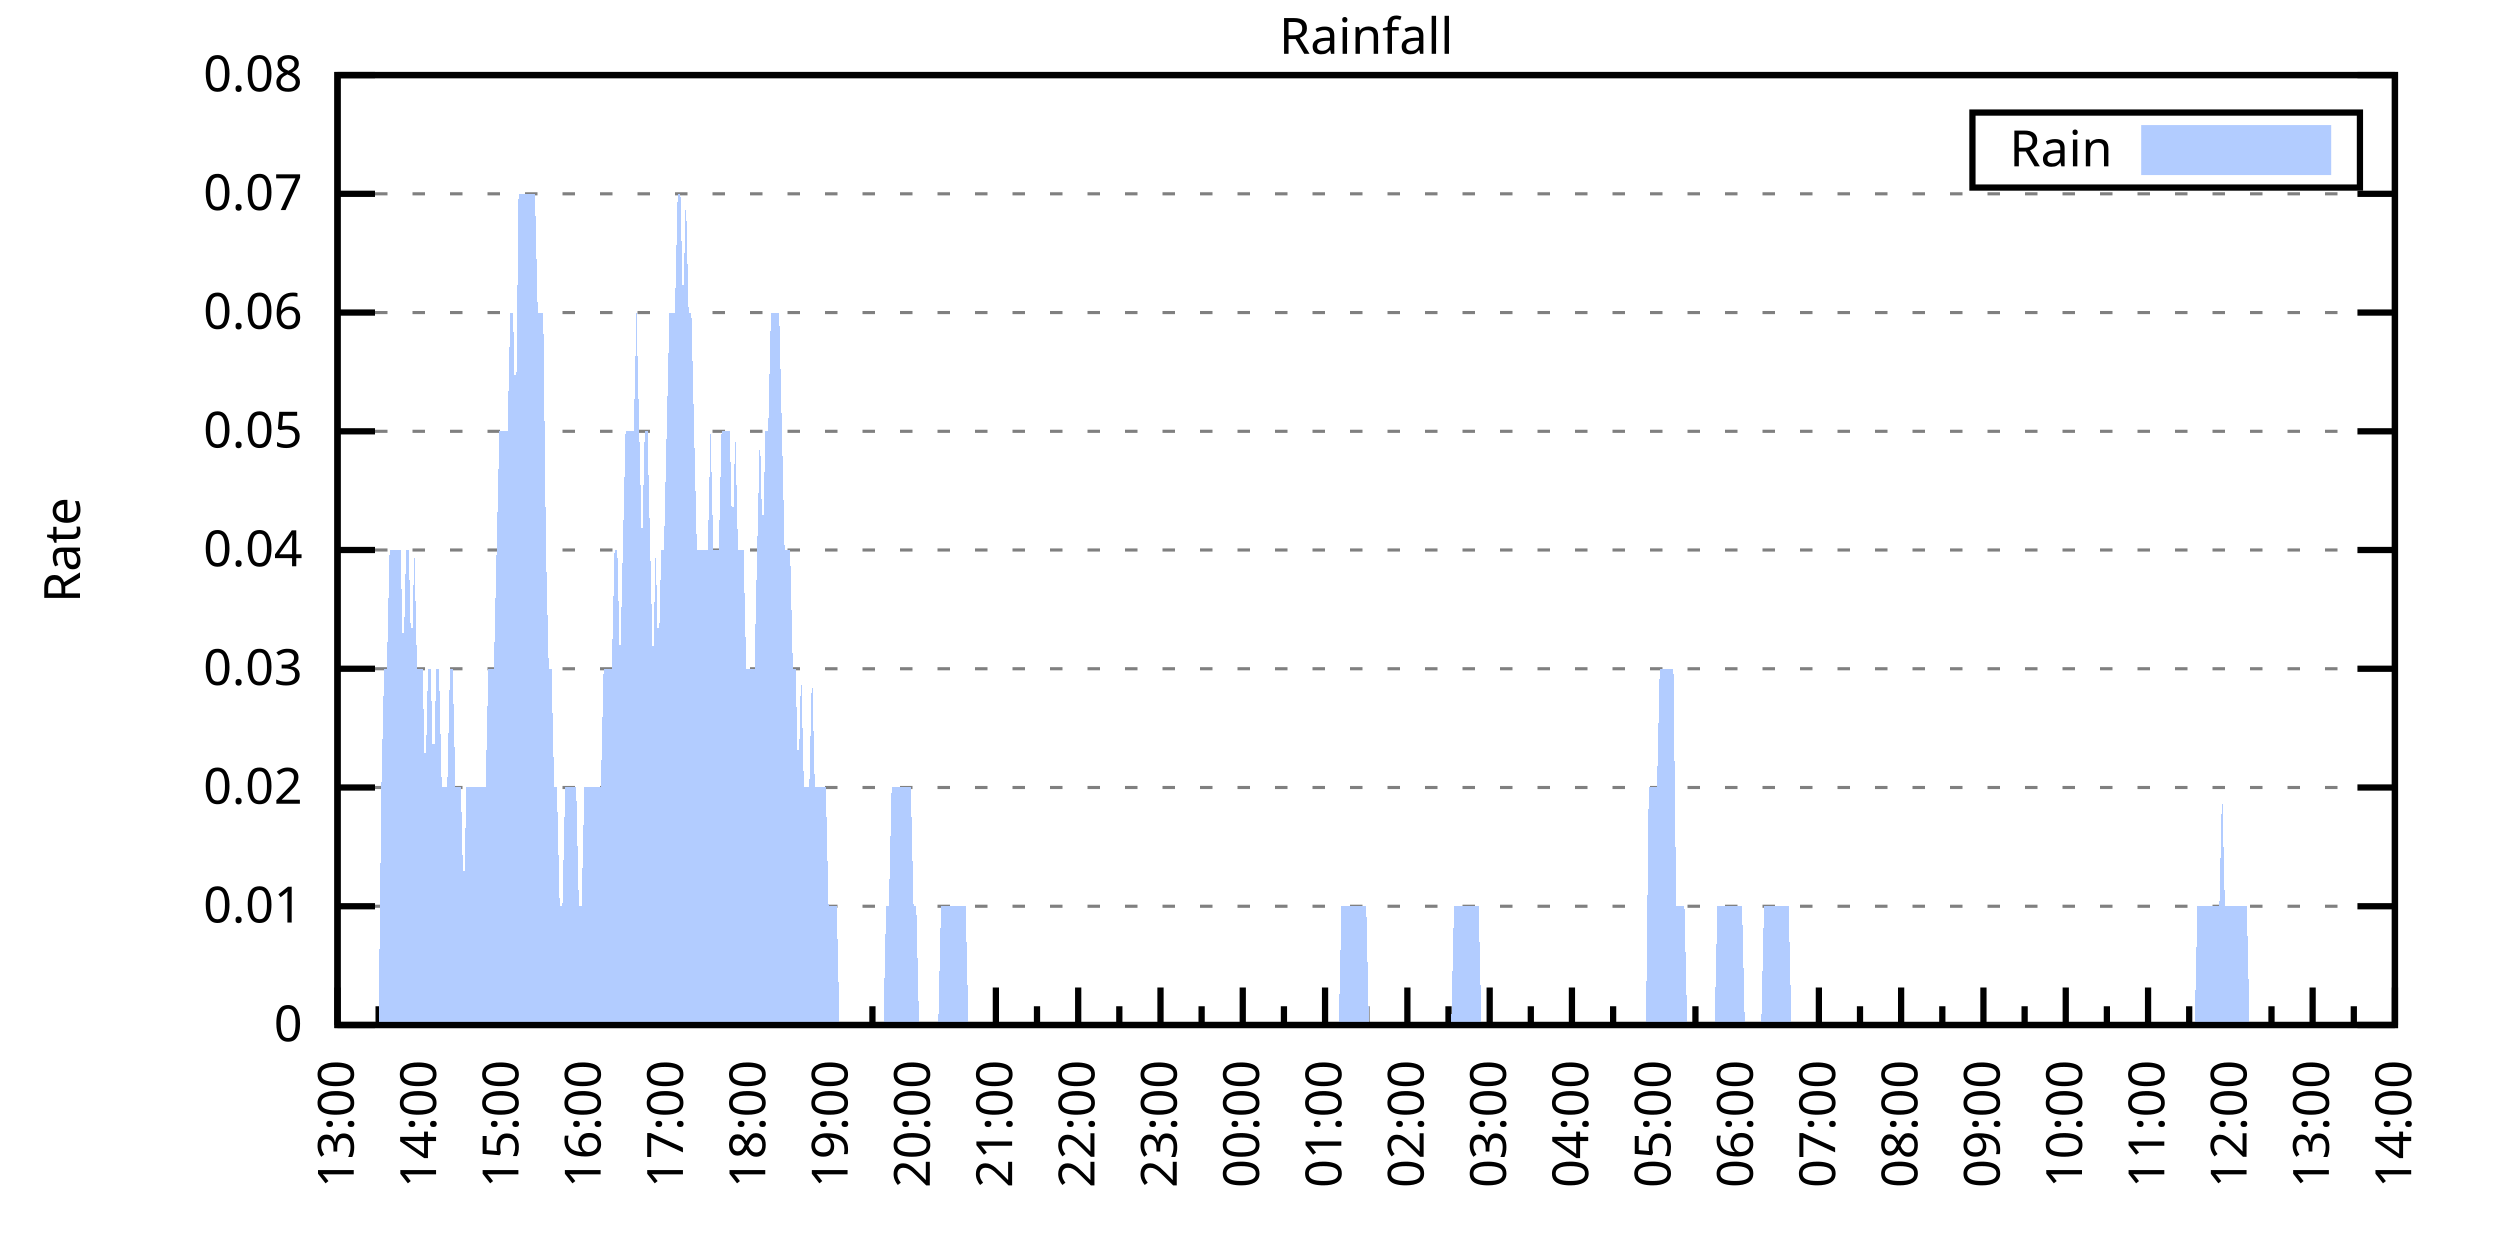
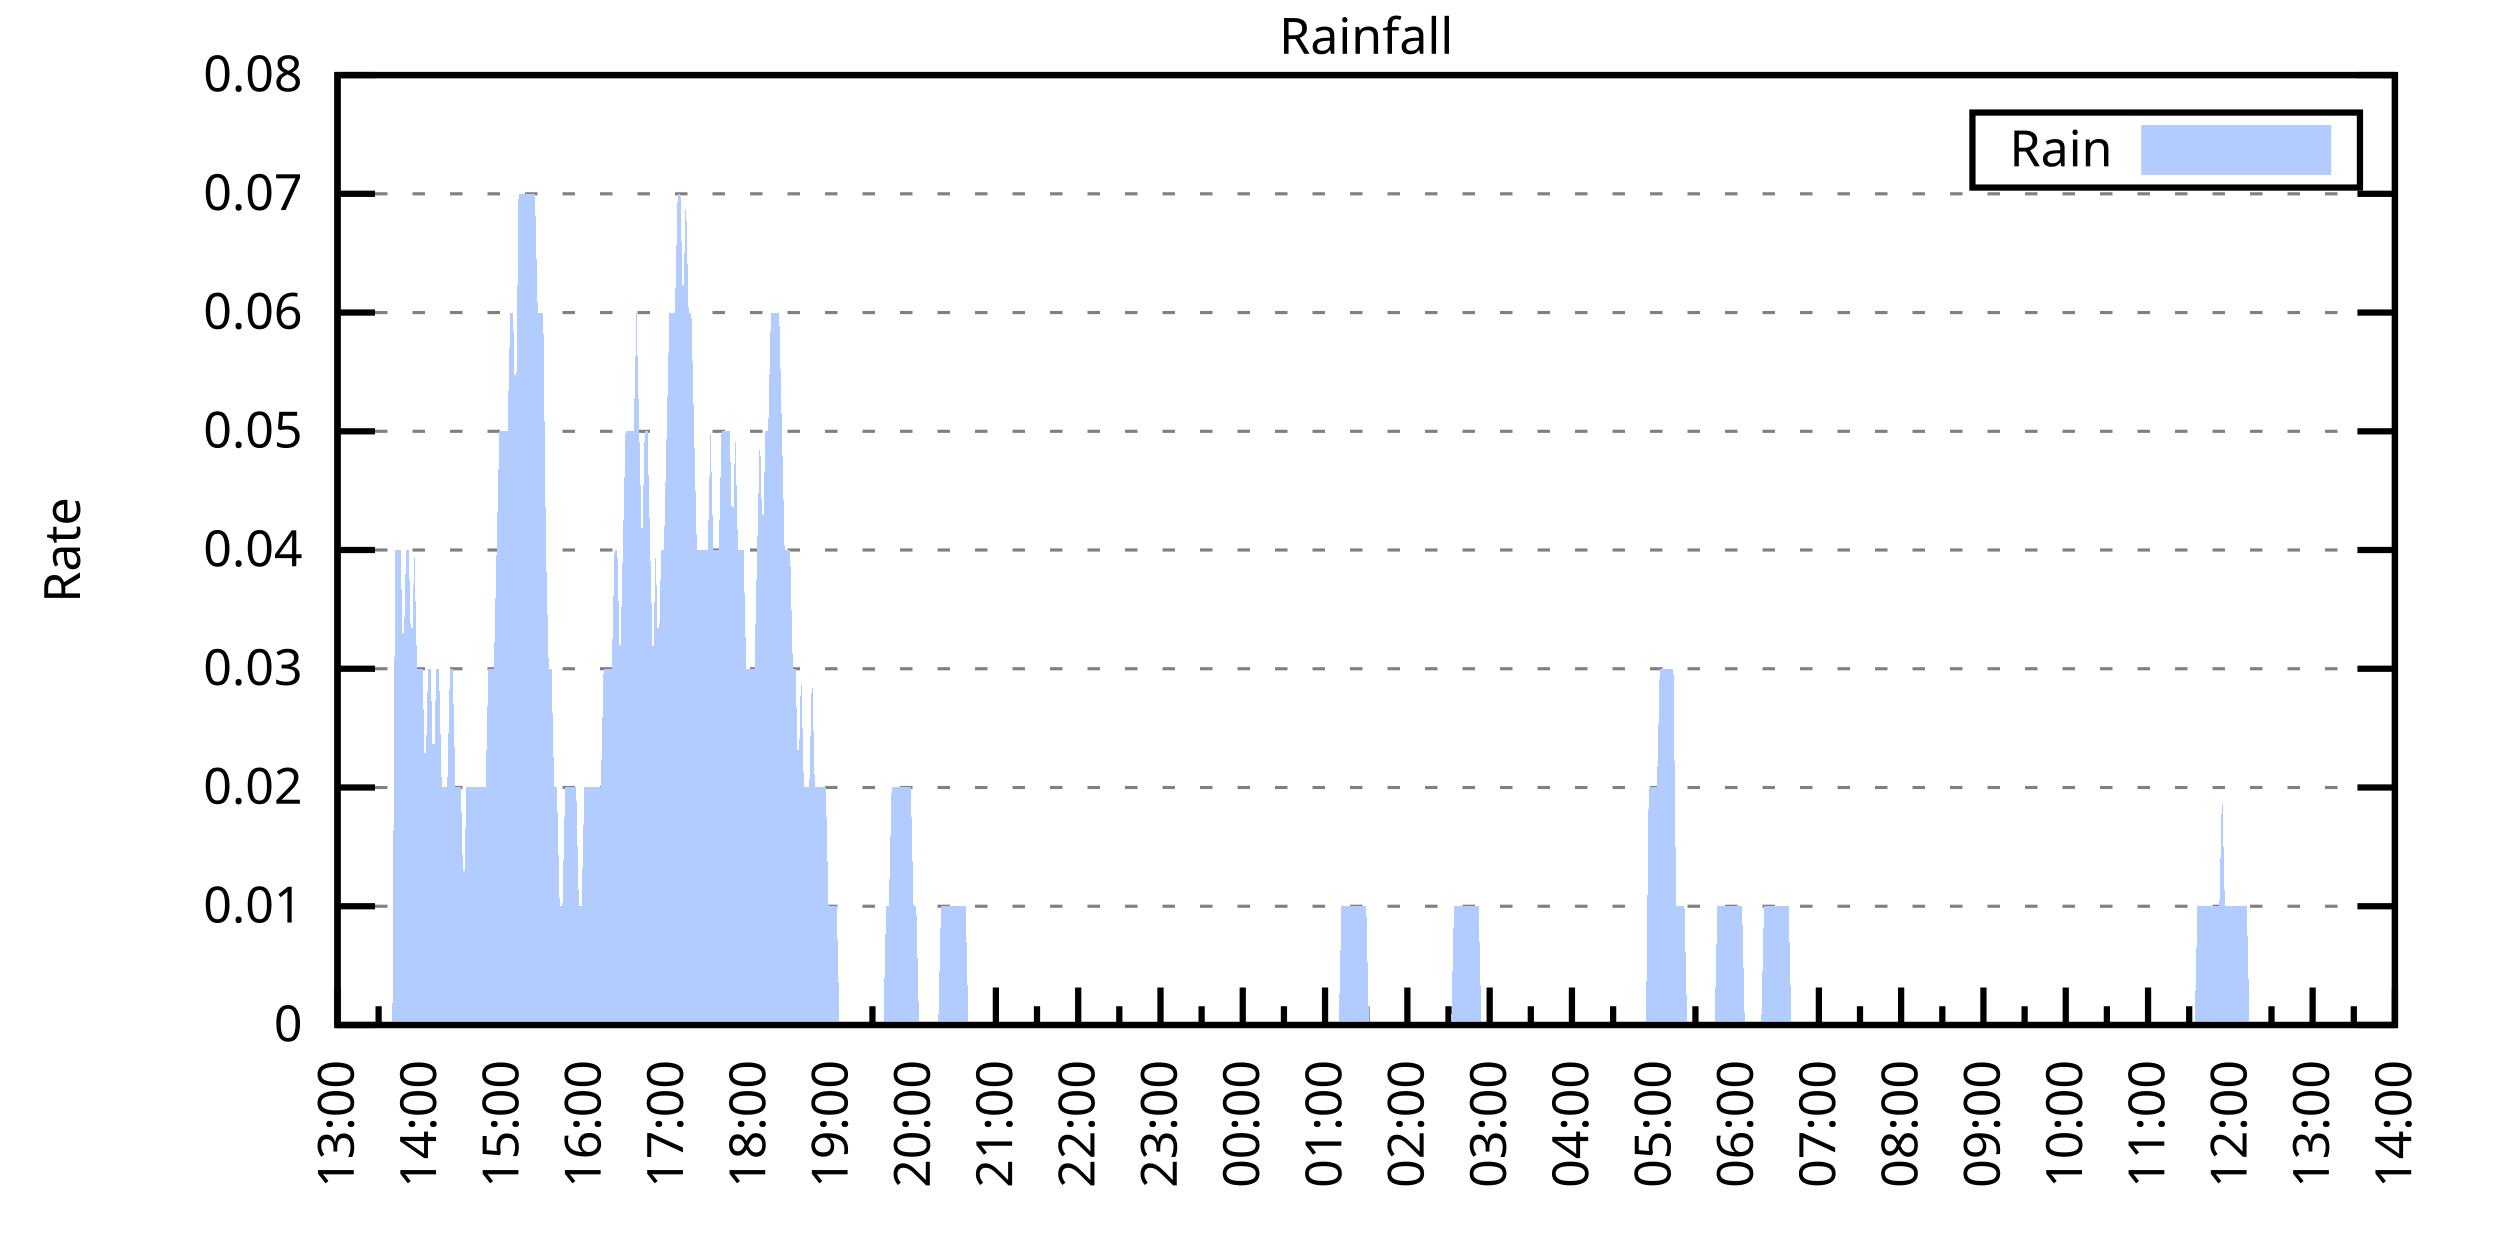
<svg xmlns="http://www.w3.org/2000/svg" xmlns:xlink="http://www.w3.org/1999/xlink" width="400" height="200" viewBox="0 0 400 200">
  <g id="gnuplot_canvas">
    <rect x="0" y="0" width="400" height="200" fill="none" />
    <defs>
      <circle id="gpDot" r="0.5" stroke-width="0.5" stroke="currentColor" />
      <path id="gpPt0" stroke-width="0.333" stroke="currentColor" d="M-1,0 h2 M0,-1 v2" />
      <path id="gpPt1" stroke-width="0.333" stroke="currentColor" d="M-1,-1 L1,1 M1,-1 L-1,1" />
      <path id="gpPt2" stroke-width="0.333" stroke="currentColor" d="M-1,0 L1,0 M0,-1 L0,1 M-1,-1 L1,1 M-1,1 L1,-1" />
      <rect id="gpPt3" stroke-width="0.333" stroke="currentColor" x="-1" y="-1" width="2" height="2" />
      <rect id="gpPt4" stroke-width="0.333" stroke="currentColor" fill="currentColor" x="-1" y="-1" width="2" height="2" />
      <circle id="gpPt5" stroke-width="0.333" stroke="currentColor" cx="0" cy="0" r="1" />
      <use xlink:href="#gpPt5" id="gpPt6" fill="currentColor" stroke="none" />
      <path id="gpPt7" stroke-width="0.333" stroke="currentColor" d="M0,-1.33 L-1.33,0.67 L1.33,0.67 z" />
      <use xlink:href="#gpPt7" id="gpPt8" fill="currentColor" stroke="none" />
      <use xlink:href="#gpPt7" id="gpPt9" stroke="currentColor" transform="rotate(180)" />
      <use xlink:href="#gpPt9" id="gpPt10" fill="currentColor" stroke="none" />
      <use xlink:href="#gpPt3" id="gpPt11" stroke="currentColor" transform="rotate(45)" />
      <use xlink:href="#gpPt11" id="gpPt12" fill="currentColor" stroke="none" />
      <path id="gpPt13" stroke-width="0.333" stroke="currentColor" d="M0,1.330 L1.265,0.411 L0.782,-1.067 L-0.782,-1.076 L-1.265,0.411 z" />
      <use xlink:href="#gpPt13" id="gpPt14" fill="currentColor" stroke="none" />
      <filter id="textbox" filterUnits="objectBoundingBox" x="0" y="0" height="1" width="1">
        <feFlood flood-color="white" flood-opacity="1" result="bgnd" />
        <feComposite in="SourceGraphic" in2="bgnd" operator="atop" />
      </filter>
      <filter id="greybox" filterUnits="objectBoundingBox" x="0" y="0" height="1" width="1">
        <feFlood flood-color="lightgrey" flood-opacity="1" result="grey" />
        <feComposite in="SourceGraphic" in2="grey" operator="atop" />
      </filter>
    </defs>
    <g fill="none" color="white" stroke="currentColor" stroke-width="1.00" stroke-linecap="butt" stroke-linejoin="miter">
</g>
    <g fill="none" color="black" stroke="currentColor" stroke-width="1.00" stroke-linecap="butt" stroke-linejoin="miter">
      <g stroke="none" shape-rendering="crispEdges">
        <polygon fill="rgb(255, 255, 255)" points="54.00,164.00 383.18,164.00 383.18,12.02 54.00,12.02 " />
      </g>
    </g>
    <g fill="none" color="black" stroke="currentColor" stroke-width="1.00" stroke-linecap="butt" stroke-linejoin="miter">
</g>
    <g fill="none" color="black" stroke="black" stroke-width="0.50" stroke-linecap="butt" stroke-linejoin="miter">
</g>
    <g fill="none" color="gray" stroke="currentColor" stroke-width="0.50" stroke-linecap="butt" stroke-linejoin="miter">
      <path stroke="gray" stroke-dasharray="2,4" class="gridline" d="M54.00,164.00 L383.19,164.00  " />
    </g>
    <g fill="none" color="gray" stroke="gray" stroke-width="1.00" stroke-linecap="butt" stroke-linejoin="miter">
</g>
    <g fill="none" color="black" stroke="currentColor" stroke-width="1.00" stroke-linecap="butt" stroke-linejoin="miter">
      <path stroke="black" d="M54.00,164.00 L60.00,164.00 M383.19,164.00 L377.19,164.00  " />
      <g transform="translate(48.40,166.60)" stroke="none" fill="black" font-family="Sans" font-size="8.00" text-anchor="end">
        <text>
          <tspan font-family="Sans"> 0</tspan>
        </text>
      </g>
    </g>
    <g fill="none" color="black" stroke="currentColor" stroke-width="1.00" stroke-linecap="butt" stroke-linejoin="miter">
</g>
    <g fill="none" color="black" stroke="black" stroke-width="0.50" stroke-linecap="butt" stroke-linejoin="miter">
</g>
    <g fill="none" color="gray" stroke="currentColor" stroke-width="0.50" stroke-linecap="butt" stroke-linejoin="miter">
      <path stroke="gray" stroke-dasharray="2,4" class="gridline" d="M54.00,145.00 L383.19,145.00  " />
    </g>
    <g fill="none" color="gray" stroke="gray" stroke-width="1.00" stroke-linecap="butt" stroke-linejoin="miter">
</g>
    <g fill="none" color="black" stroke="currentColor" stroke-width="1.00" stroke-linecap="butt" stroke-linejoin="miter">
      <path stroke="black" d="M54.00,145.00 L60.00,145.00 M383.19,145.00 L377.19,145.00  " />
      <g transform="translate(48.40,147.60)" stroke="none" fill="black" font-family="Sans" font-size="8.00" text-anchor="end">
        <text>
          <tspan font-family="Sans"> 0.01</tspan>
        </text>
      </g>
    </g>
    <g fill="none" color="black" stroke="currentColor" stroke-width="1.00" stroke-linecap="butt" stroke-linejoin="miter">
</g>
    <g fill="none" color="black" stroke="black" stroke-width="0.50" stroke-linecap="butt" stroke-linejoin="miter">
</g>
    <g fill="none" color="gray" stroke="currentColor" stroke-width="0.50" stroke-linecap="butt" stroke-linejoin="miter">
      <path stroke="gray" stroke-dasharray="2,4" class="gridline" d="M54.00,126.00 L383.19,126.00  " />
    </g>
    <g fill="none" color="gray" stroke="gray" stroke-width="1.00" stroke-linecap="butt" stroke-linejoin="miter">
</g>
    <g fill="none" color="black" stroke="currentColor" stroke-width="1.00" stroke-linecap="butt" stroke-linejoin="miter">
      <path stroke="black" d="M54.00,126.00 L60.00,126.00 M383.19,126.00 L377.19,126.00  " />
      <g transform="translate(48.40,128.60)" stroke="none" fill="black" font-family="Sans" font-size="8.00" text-anchor="end">
        <text>
          <tspan font-family="Sans"> 0.02</tspan>
        </text>
      </g>
    </g>
    <g fill="none" color="black" stroke="currentColor" stroke-width="1.00" stroke-linecap="butt" stroke-linejoin="miter">
</g>
    <g fill="none" color="black" stroke="black" stroke-width="0.50" stroke-linecap="butt" stroke-linejoin="miter">
</g>
    <g fill="none" color="gray" stroke="currentColor" stroke-width="0.50" stroke-linecap="butt" stroke-linejoin="miter">
      <path stroke="gray" stroke-dasharray="2,4" class="gridline" d="M54.00,107.00 L383.19,107.00  " />
    </g>
    <g fill="none" color="gray" stroke="gray" stroke-width="1.00" stroke-linecap="butt" stroke-linejoin="miter">
</g>
    <g fill="none" color="black" stroke="currentColor" stroke-width="1.00" stroke-linecap="butt" stroke-linejoin="miter">
      <path stroke="black" d="M54.00,107.00 L60.00,107.00 M383.19,107.00 L377.19,107.00  " />
      <g transform="translate(48.40,109.60)" stroke="none" fill="black" font-family="Sans" font-size="8.00" text-anchor="end">
        <text>
          <tspan font-family="Sans"> 0.03</tspan>
        </text>
      </g>
    </g>
    <g fill="none" color="black" stroke="currentColor" stroke-width="1.00" stroke-linecap="butt" stroke-linejoin="miter">
</g>
    <g fill="none" color="black" stroke="black" stroke-width="0.50" stroke-linecap="butt" stroke-linejoin="miter">
</g>
    <g fill="none" color="gray" stroke="currentColor" stroke-width="0.50" stroke-linecap="butt" stroke-linejoin="miter">
      <path stroke="gray" stroke-dasharray="2,4" class="gridline" d="M54.00,88.00 L383.19,88.00  " />
    </g>
    <g fill="none" color="gray" stroke="gray" stroke-width="1.00" stroke-linecap="butt" stroke-linejoin="miter">
</g>
    <g fill="none" color="black" stroke="currentColor" stroke-width="1.00" stroke-linecap="butt" stroke-linejoin="miter">
      <path stroke="black" d="M54.00,88.00 L60.00,88.00 M383.19,88.00 L377.19,88.00  " />
      <g transform="translate(48.40,90.60)" stroke="none" fill="black" font-family="Sans" font-size="8.00" text-anchor="end">
        <text>
          <tspan font-family="Sans"> 0.04</tspan>
        </text>
      </g>
    </g>
    <g fill="none" color="black" stroke="currentColor" stroke-width="1.00" stroke-linecap="butt" stroke-linejoin="miter">
</g>
    <g fill="none" color="black" stroke="black" stroke-width="0.50" stroke-linecap="butt" stroke-linejoin="miter">
</g>
    <g fill="none" color="gray" stroke="currentColor" stroke-width="0.50" stroke-linecap="butt" stroke-linejoin="miter">
      <path stroke="gray" stroke-dasharray="2,4" class="gridline" d="M54.00,69.01 L383.19,69.01  " />
    </g>
    <g fill="none" color="gray" stroke="gray" stroke-width="1.00" stroke-linecap="butt" stroke-linejoin="miter">
</g>
    <g fill="none" color="black" stroke="currentColor" stroke-width="1.00" stroke-linecap="butt" stroke-linejoin="miter">
      <path stroke="black" d="M54.00,69.01 L60.00,69.01 M383.19,69.01 L377.19,69.01  " />
      <g transform="translate(48.40,71.61)" stroke="none" fill="black" font-family="Sans" font-size="8.00" text-anchor="end">
        <text>
          <tspan font-family="Sans"> 0.05</tspan>
        </text>
      </g>
    </g>
    <g fill="none" color="black" stroke="currentColor" stroke-width="1.00" stroke-linecap="butt" stroke-linejoin="miter">
</g>
    <g fill="none" color="black" stroke="black" stroke-width="0.50" stroke-linecap="butt" stroke-linejoin="miter">
</g>
    <g fill="none" color="gray" stroke="currentColor" stroke-width="0.50" stroke-linecap="butt" stroke-linejoin="miter">
      <path stroke="gray" stroke-dasharray="2,4" class="gridline" d="M54.00,50.01 L383.19,50.01  " />
    </g>
    <g fill="none" color="gray" stroke="gray" stroke-width="1.00" stroke-linecap="butt" stroke-linejoin="miter">
</g>
    <g fill="none" color="black" stroke="currentColor" stroke-width="1.00" stroke-linecap="butt" stroke-linejoin="miter">
      <path stroke="black" d="M54.00,50.01 L60.00,50.01 M383.19,50.01 L377.19,50.01  " />
      <g transform="translate(48.40,52.61)" stroke="none" fill="black" font-family="Sans" font-size="8.00" text-anchor="end">
        <text>
          <tspan font-family="Sans"> 0.06</tspan>
        </text>
      </g>
    </g>
    <g fill="none" color="black" stroke="currentColor" stroke-width="1.00" stroke-linecap="butt" stroke-linejoin="miter">
</g>
    <g fill="none" color="black" stroke="black" stroke-width="0.50" stroke-linecap="butt" stroke-linejoin="miter">
</g>
    <g fill="none" color="gray" stroke="currentColor" stroke-width="0.50" stroke-linecap="butt" stroke-linejoin="miter">
      <path stroke="gray" stroke-dasharray="2,4" class="gridline" d="M54.00,31.01 L383.19,31.01  " />
    </g>
    <g fill="none" color="gray" stroke="gray" stroke-width="1.00" stroke-linecap="butt" stroke-linejoin="miter">
</g>
    <g fill="none" color="black" stroke="currentColor" stroke-width="1.00" stroke-linecap="butt" stroke-linejoin="miter">
      <path stroke="black" d="M54.00,31.01 L60.00,31.01 M383.19,31.01 L377.19,31.01  " />
      <g transform="translate(48.40,33.61)" stroke="none" fill="black" font-family="Sans" font-size="8.00" text-anchor="end">
        <text>
          <tspan font-family="Sans"> 0.07</tspan>
        </text>
      </g>
    </g>
    <g fill="none" color="black" stroke="currentColor" stroke-width="1.00" stroke-linecap="butt" stroke-linejoin="miter">
</g>
    <g fill="none" color="black" stroke="black" stroke-width="0.50" stroke-linecap="butt" stroke-linejoin="miter">
</g>
    <g fill="none" color="gray" stroke="currentColor" stroke-width="0.50" stroke-linecap="butt" stroke-linejoin="miter">
      <path stroke="gray" stroke-dasharray="2,4" class="gridline" d="M54.00,12.01 L383.19,12.01  " />
    </g>
    <g fill="none" color="gray" stroke="gray" stroke-width="1.00" stroke-linecap="butt" stroke-linejoin="miter">
</g>
    <g fill="none" color="black" stroke="currentColor" stroke-width="1.00" stroke-linecap="butt" stroke-linejoin="miter">
      <path stroke="black" d="M54.00,12.01 L60.00,12.01 M383.19,12.01 L377.19,12.01  " />
      <g transform="translate(48.40,14.61)" stroke="none" fill="black" font-family="Sans" font-size="8.00" text-anchor="end">
        <text>
          <tspan font-family="Sans"> 0.08</tspan>
        </text>
      </g>
    </g>
    <g fill="none" color="black" stroke="currentColor" stroke-width="1.00" stroke-linecap="butt" stroke-linejoin="miter">
      <path stroke="black" d="M54.00,164.00 L54.00,158.00  " />
      <g transform="translate(56.60,169.60) rotate(270)" stroke="none" fill="black" font-family="Sans" font-size="8.00" text-anchor="end">
        <text>
          <tspan font-family="Sans">13:00</tspan>
        </text>
      </g>
    </g>
    <g fill="none" color="black" stroke="currentColor" stroke-width="1.00" stroke-linecap="butt" stroke-linejoin="miter">
      <path stroke="black" d="M60.58,164.00 L60.58,161.00 M67.17,164.00 L67.17,158.00  " />
      <g transform="translate(69.77,169.60) rotate(270)" stroke="none" fill="black" font-family="Sans" font-size="8.00" text-anchor="end">
        <text>
          <tspan font-family="Sans">14:00</tspan>
        </text>
      </g>
    </g>
    <g fill="none" color="black" stroke="currentColor" stroke-width="1.00" stroke-linecap="butt" stroke-linejoin="miter">
      <path stroke="black" d="M73.75,164.00 L73.75,161.00 M80.34,164.00 L80.34,158.00  " />
      <g transform="translate(82.94,169.60) rotate(270)" stroke="none" fill="black" font-family="Sans" font-size="8.00" text-anchor="end">
        <text>
          <tspan font-family="Sans">15:00</tspan>
        </text>
      </g>
    </g>
    <g fill="none" color="black" stroke="currentColor" stroke-width="1.00" stroke-linecap="butt" stroke-linejoin="miter">
      <path stroke="black" d="M86.92,164.00 L86.92,161.00 M93.50,164.00 L93.50,158.00  " />
      <g transform="translate(96.10,169.60) rotate(270)" stroke="none" fill="black" font-family="Sans" font-size="8.00" text-anchor="end">
        <text>
          <tspan font-family="Sans">16:00</tspan>
        </text>
      </g>
    </g>
    <g fill="none" color="black" stroke="currentColor" stroke-width="1.00" stroke-linecap="butt" stroke-linejoin="miter">
      <path stroke="black" d="M100.09,164.00 L100.09,161.00 M106.67,164.00 L106.67,158.00  " />
      <g transform="translate(109.27,169.60) rotate(270)" stroke="none" fill="black" font-family="Sans" font-size="8.00" text-anchor="end">
        <text>
          <tspan font-family="Sans">17:00</tspan>
        </text>
      </g>
    </g>
    <g fill="none" color="black" stroke="currentColor" stroke-width="1.00" stroke-linecap="butt" stroke-linejoin="miter">
      <path stroke="black" d="M113.25,164.00 L113.25,161.00 M119.84,164.00 L119.84,158.00  " />
      <g transform="translate(122.44,169.60) rotate(270)" stroke="none" fill="black" font-family="Sans" font-size="8.00" text-anchor="end">
        <text>
          <tspan font-family="Sans">18:00</tspan>
        </text>
      </g>
    </g>
    <g fill="none" color="black" stroke="currentColor" stroke-width="1.00" stroke-linecap="butt" stroke-linejoin="miter">
      <path stroke="black" d="M126.42,164.00 L126.42,161.00 M133.01,164.00 L133.01,158.00  " />
      <g transform="translate(135.61,169.60) rotate(270)" stroke="none" fill="black" font-family="Sans" font-size="8.00" text-anchor="end">
        <text>
          <tspan font-family="Sans">19:00</tspan>
        </text>
      </g>
    </g>
    <g fill="none" color="black" stroke="currentColor" stroke-width="1.00" stroke-linecap="butt" stroke-linejoin="miter">
      <path stroke="black" d="M139.59,164.00 L139.59,161.00 M146.17,164.00 L146.17,158.00  " />
      <g transform="translate(148.77,169.60) rotate(270)" stroke="none" fill="black" font-family="Sans" font-size="8.00" text-anchor="end">
        <text>
          <tspan font-family="Sans">20:00</tspan>
        </text>
      </g>
    </g>
    <g fill="none" color="black" stroke="currentColor" stroke-width="1.00" stroke-linecap="butt" stroke-linejoin="miter">
      <path stroke="black" d="M152.76,164.00 L152.76,161.00 M159.34,164.00 L159.34,158.00  " />
      <g transform="translate(161.94,169.60) rotate(270)" stroke="none" fill="black" font-family="Sans" font-size="8.00" text-anchor="end">
        <text>
          <tspan font-family="Sans">21:00</tspan>
        </text>
      </g>
    </g>
    <g fill="none" color="black" stroke="currentColor" stroke-width="1.00" stroke-linecap="butt" stroke-linejoin="miter">
      <path stroke="black" d="M165.92,164.00 L165.92,161.00 M172.51,164.00 L172.51,158.00  " />
      <g transform="translate(175.11,169.60) rotate(270)" stroke="none" fill="black" font-family="Sans" font-size="8.00" text-anchor="end">
        <text>
          <tspan font-family="Sans">22:00</tspan>
        </text>
      </g>
    </g>
    <g fill="none" color="black" stroke="currentColor" stroke-width="1.00" stroke-linecap="butt" stroke-linejoin="miter">
      <path stroke="black" d="M179.09,164.00 L179.09,161.00 M185.68,164.00 L185.68,158.00  " />
      <g transform="translate(188.28,169.60) rotate(270)" stroke="none" fill="black" font-family="Sans" font-size="8.00" text-anchor="end">
        <text>
          <tspan font-family="Sans">23:00</tspan>
        </text>
      </g>
    </g>
    <g fill="none" color="black" stroke="currentColor" stroke-width="1.00" stroke-linecap="butt" stroke-linejoin="miter">
      <path stroke="black" d="M192.26,164.00 L192.26,161.00 M198.84,164.00 L198.84,158.00  " />
      <g transform="translate(201.44,169.60) rotate(270)" stroke="none" fill="black" font-family="Sans" font-size="8.00" text-anchor="end">
        <text>
          <tspan font-family="Sans">00:00</tspan>
        </text>
      </g>
    </g>
    <g fill="none" color="black" stroke="currentColor" stroke-width="1.00" stroke-linecap="butt" stroke-linejoin="miter">
      <path stroke="black" d="M205.43,164.00 L205.43,161.00 M212.01,164.00 L212.01,158.00  " />
      <g transform="translate(214.61,169.60) rotate(270)" stroke="none" fill="black" font-family="Sans" font-size="8.00" text-anchor="end">
        <text>
          <tspan font-family="Sans">01:00</tspan>
        </text>
      </g>
    </g>
    <g fill="none" color="black" stroke="currentColor" stroke-width="1.00" stroke-linecap="butt" stroke-linejoin="miter">
      <path stroke="black" d="M218.60,164.00 L218.60,161.00 M225.18,164.00 L225.18,158.00  " />
      <g transform="translate(227.78,169.60) rotate(270)" stroke="none" fill="black" font-family="Sans" font-size="8.00" text-anchor="end">
        <text>
          <tspan font-family="Sans">02:00</tspan>
        </text>
      </g>
    </g>
    <g fill="none" color="black" stroke="currentColor" stroke-width="1.00" stroke-linecap="butt" stroke-linejoin="miter">
      <path stroke="black" d="M231.76,164.00 L231.76,161.00 M238.35,164.00 L238.35,158.00  " />
      <g transform="translate(240.95,169.60) rotate(270)" stroke="none" fill="black" font-family="Sans" font-size="8.00" text-anchor="end">
        <text>
          <tspan font-family="Sans">03:00</tspan>
        </text>
      </g>
    </g>
    <g fill="none" color="black" stroke="currentColor" stroke-width="1.00" stroke-linecap="butt" stroke-linejoin="miter">
      <path stroke="black" d="M244.93,164.00 L244.93,161.00 M251.51,164.00 L251.51,158.00  " />
      <g transform="translate(254.11,169.60) rotate(270)" stroke="none" fill="black" font-family="Sans" font-size="8.00" text-anchor="end">
        <text>
          <tspan font-family="Sans">04:00</tspan>
        </text>
      </g>
    </g>
    <g fill="none" color="black" stroke="currentColor" stroke-width="1.00" stroke-linecap="butt" stroke-linejoin="miter">
      <path stroke="black" d="M258.10,164.00 L258.10,161.00 M264.68,164.00 L264.68,158.00  " />
      <g transform="translate(267.28,169.60) rotate(270)" stroke="none" fill="black" font-family="Sans" font-size="8.00" text-anchor="end">
        <text>
          <tspan font-family="Sans">05:00</tspan>
        </text>
      </g>
    </g>
    <g fill="none" color="black" stroke="currentColor" stroke-width="1.00" stroke-linecap="butt" stroke-linejoin="miter">
      <path stroke="black" d="M271.27,164.00 L271.27,161.00 M277.85,164.00 L277.85,158.00  " />
      <g transform="translate(280.45,169.60) rotate(270)" stroke="none" fill="black" font-family="Sans" font-size="8.00" text-anchor="end">
        <text>
          <tspan font-family="Sans">06:00</tspan>
        </text>
      </g>
    </g>
    <g fill="none" color="black" stroke="currentColor" stroke-width="1.00" stroke-linecap="butt" stroke-linejoin="miter">
      <path stroke="black" d="M284.43,164.00 L284.43,161.00 M291.02,164.00 L291.02,158.00  " />
      <g transform="translate(293.62,169.60) rotate(270)" stroke="none" fill="black" font-family="Sans" font-size="8.00" text-anchor="end">
        <text>
          <tspan font-family="Sans">07:00</tspan>
        </text>
      </g>
    </g>
    <g fill="none" color="black" stroke="currentColor" stroke-width="1.00" stroke-linecap="butt" stroke-linejoin="miter">
      <path stroke="black" d="M297.60,164.00 L297.60,161.00 M304.18,164.00 L304.18,158.00  " />
      <g transform="translate(306.78,169.60) rotate(270)" stroke="none" fill="black" font-family="Sans" font-size="8.00" text-anchor="end">
        <text>
          <tspan font-family="Sans">08:00</tspan>
        </text>
      </g>
    </g>
    <g fill="none" color="black" stroke="currentColor" stroke-width="1.00" stroke-linecap="butt" stroke-linejoin="miter">
      <path stroke="black" d="M310.77,164.00 L310.77,161.00 M317.35,164.00 L317.35,158.00  " />
      <g transform="translate(319.95,169.60) rotate(270)" stroke="none" fill="black" font-family="Sans" font-size="8.00" text-anchor="end">
        <text>
          <tspan font-family="Sans">09:00</tspan>
        </text>
      </g>
    </g>
    <g fill="none" color="black" stroke="currentColor" stroke-width="1.00" stroke-linecap="butt" stroke-linejoin="miter">
      <path stroke="black" d="M323.94,164.00 L323.94,161.00 M330.52,164.00 L330.52,158.00  " />
      <g transform="translate(333.12,169.60) rotate(270)" stroke="none" fill="black" font-family="Sans" font-size="8.00" text-anchor="end">
        <text>
          <tspan font-family="Sans">10:00</tspan>
        </text>
      </g>
    </g>
    <g fill="none" color="black" stroke="currentColor" stroke-width="1.00" stroke-linecap="butt" stroke-linejoin="miter">
      <path stroke="black" d="M337.10,164.00 L337.10,161.00 M343.69,164.00 L343.69,158.00  " />
      <g transform="translate(346.29,169.60) rotate(270)" stroke="none" fill="black" font-family="Sans" font-size="8.00" text-anchor="end">
        <text>
          <tspan font-family="Sans">11:00</tspan>
        </text>
      </g>
    </g>
    <g fill="none" color="black" stroke="currentColor" stroke-width="1.00" stroke-linecap="butt" stroke-linejoin="miter">
      <path stroke="black" d="M350.27,164.00 L350.27,161.00 M356.85,164.00 L356.85,158.00  " />
      <g transform="translate(359.45,169.60) rotate(270)" stroke="none" fill="black" font-family="Sans" font-size="8.00" text-anchor="end">
        <text>
          <tspan font-family="Sans">12:00</tspan>
        </text>
      </g>
    </g>
    <g fill="none" color="black" stroke="currentColor" stroke-width="1.00" stroke-linecap="butt" stroke-linejoin="miter">
      <path stroke="black" d="M363.44,164.00 L363.44,161.00 M370.02,164.00 L370.02,158.00  " />
      <g transform="translate(372.62,169.60) rotate(270)" stroke="none" fill="black" font-family="Sans" font-size="8.00" text-anchor="end">
        <text>
          <tspan font-family="Sans">13:00</tspan>
        </text>
      </g>
    </g>
    <g fill="none" color="black" stroke="currentColor" stroke-width="1.00" stroke-linecap="butt" stroke-linejoin="miter">
      <path stroke="black" d="M376.61,164.00 L376.61,161.00 M383.19,164.00 L383.19,158.00  " />
      <g transform="translate(385.79,169.60) rotate(270)" stroke="none" fill="black" font-family="Sans" font-size="8.00" text-anchor="end">
        <text>
          <tspan font-family="Sans">14:00</tspan>
        </text>
      </g>
    </g>
    <g fill="none" color="black" stroke="currentColor" stroke-width="1.00" stroke-linecap="butt" stroke-linejoin="miter">
</g>
    <g fill="none" color="black" stroke="currentColor" stroke-width="1.00" stroke-linecap="butt" stroke-linejoin="miter">
      <path stroke="black" d="M54.00,12.01 L54.00,164.00 L383.19,164.00 L383.19,12.01 L54.00,12.01 Z  " />
    </g>
    <g fill="none" color="black" stroke="currentColor" stroke-width="1.00" stroke-linecap="butt" stroke-linejoin="miter">
      <g transform="translate(12.80,88.01) rotate(270)" stroke="none" fill="black" font-family="Sans" font-size="8.00" text-anchor="middle">
        <text>
          <tspan font-family="Sans">Rate</tspan>
        </text>
      </g>
    </g>
    <g fill="none" color="black" stroke="currentColor" stroke-width="1.00" stroke-linecap="butt" stroke-linejoin="miter">
</g>
    <g fill="none" color="black" stroke="currentColor" stroke-width="1.00" stroke-linecap="butt" stroke-linejoin="miter">
      <path stroke="black" d="M315.59,30.01 L315.59,18.01 L377.59,18.01 L377.59,30.01 L315.59,30.01 Z  " />
    </g>
    <g id="Rainfall_plot_1">
      <g fill="none" color="white" stroke="black" stroke-width="2.00" stroke-linecap="butt" stroke-linejoin="miter">
</g>
      <g fill="none" color="black" stroke="currentColor" stroke-width="2.00" stroke-linecap="butt" stroke-linejoin="miter">
        <g transform="translate(337.99,26.61)" stroke="none" fill="black" font-family="Sans" font-size="8.00" text-anchor="end">
          <text>
            <tspan font-family="Sans">Rain</tspan>
          </text>
        </g>
      </g>
      <g fill="none" color="black" stroke="currentColor" stroke-width="2.00" stroke-linecap="butt" stroke-linejoin="miter">
        <g stroke="none" shape-rendering="crispEdges">
          <polygon fill="rgb(178, 204, 255)" points="343.59,27.01 371.99,27.01 371.99,21.01 343.59,21.01 " />
        </g>
        <path stroke="rgb(178, 204, 255)" d="M343.59,27.01 L371.99,27.01 L371.99,21.01 L343.59,21.01 L343.59,27.01 Z  " />
      </g>
      <g fill="none" color="black" stroke="currentColor" stroke-width="2.00" stroke-linecap="butt" stroke-linejoin="miter">
        <g stroke="none" shape-rendering="crispEdges">
-           <polygon fill="rgb(178, 204, 255)" points="56.63,164.00 57.07,164.00 57.51,164.00 57.95,164.00 58.39,164.00 58.83,164.00 59.27,164.00 59.71,164.00 60.14,164.00 60.58,164.00 61.02,126.00 61.46,107.00 61.90,107.00 62.34,88.00 62.78,88.00 63.22,88.00 63.66,88.00 64.10,88.00 64.53,107.00 64.97,88.00 65.41,88.00 65.85,107.00 66.29,88.00 66.73,107.00 67.17,107.00 67.61,107.00 68.05,126.00 68.48,107.00 68.92,107.00 69.36,126.00 69.80,107.00 70.24,107.00 70.68,126.00 71.12,126.00 71.56,126.00 72.00,107.00 72.43,107.00 72.87,126.00 73.31,126.00 73.75,126.00 74.19,145.00 74.63,126.00 75.07,126.00 75.51,126.00 75.95,126.00 76.38,126.00 76.82,126.00 77.26,126.00 77.70,126.00 78.14,107.00 78.58,107.00 79.02,107.00 79.46,88.00 79.90,69.01 80.34,69.01 80.77,69.01 81.21,69.01 81.65,50.01 82.09,50.01 82.53,69.01 82.97,31.01 83.41,31.01 83.85,31.01 84.29,31.01 84.72,31.01 85.16,31.01 85.60,31.01 86.04,50.01 86.48,50.01 86.92,50.01 87.36,88.00 87.80,107.00 88.24,107.00 88.67,126.00 89.11,126.00 89.55,145.00 89.99,145.00 90.43,126.00 90.87,126.00 91.31,126.00 91.75,126.00 92.19,126.00 92.62,145.00 93.06,145.00 93.50,126.00 93.94,126.00 94.38,126.00 94.82,126.00 95.26,126.00 95.70,126.00 96.14,126.00 96.58,107.00 97.01,107.00 97.45,107.00 97.89,107.00 98.33,88.00 98.77,88.00 99.21,107.00 99.65,88.00 100.09,69.01 100.53,69.01 100.96,69.01 101.40,69.01 101.84,50.01 102.28,69.01 102.72,88.00 103.16,69.01 103.60,69.01 104.04,88.00 104.48,107.00 104.91,88.00 105.35,107.00 105.79,88.00 106.23,88.00 106.67,69.01 107.11,50.01 107.55,50.01 107.99,50.01 108.43,31.01 108.87,31.01 109.30,50.01 109.74,31.01 110.18,50.01 110.62,50.01 111.06,69.01 111.50,88.00 111.94,88.00 112.38,88.00 112.82,88.00 113.25,88.00 113.69,69.01 114.13,88.00 114.57,88.00 115.01,88.00 115.45,69.01 115.89,69.01 116.33,69.01 116.77,69.01 117.20,88.00 117.64,69.01 118.08,88.00 118.52,88.00 118.96,88.00 119.40,107.00 119.84,107.00 120.28,107.00 120.72,107.00 121.15,88.00 121.59,69.01 122.03,88.00 122.47,69.01 122.91,69.01 123.35,50.01 123.79,50.01 124.23,50.01 124.67,50.01 125.11,69.01 125.54,88.00 125.98,88.00 126.42,88.00 126.86,107.00 127.30,107.00 127.74,126.00 128.18,107.00 128.62,126.00 129.06,126.00 129.49,126.00 129.93,107.00 130.37,126.00 130.81,126.00 131.25,126.00 131.69,126.00 132.13,126.00 132.57,145.00 133.01,145.00 133.44,145.00 133.88,145.00 134.32,164.00 134.76,164.00 135.20,164.00 135.64,164.00 136.08,164.00 136.52,164.00 136.96,164.00 137.39,164.00 137.83,164.00 138.27,164.00 138.71,164.00 139.15,164.00 139.59,164.00 140.03,164.00 140.47,164.00 140.91,164.00 141.35,164.00 141.78,145.00 142.22,145.00 142.66,126.00 143.10,126.00 143.54,126.00 143.98,126.00 144.42,126.00 144.86,126.00 145.30,126.00 145.73,126.00 146.17,145.00 146.61,145.00 147.05,164.00 147.49,164.00 147.93,164.00 148.37,164.00 148.81,164.00 149.25,164.00 149.68,164.00 150.12,164.00 150.56,145.00 151.00,145.00 151.44,145.00 151.88,145.00 152.32,145.00 152.76,145.00 153.20,145.00 153.63,145.00 154.07,145.00 154.51,145.00 154.95,164.00 155.39,164.00 155.83,164.00 156.27,164.00 156.71,164.00 157.15,164.00 157.59,164.00 158.02,164.00 158.46,164.00 158.90,164.00 159.34,164.00 159.78,164.00 160.22,164.00 160.66,164.00 161.10,164.00 161.54,164.00 161.97,164.00 162.41,164.00 162.85,164.00 163.29,164.00 163.73,164.00 164.17,164.00 164.61,164.00 165.05,164.00 165.49,164.00 165.92,164.00 166.36,164.00 166.80,164.00 167.24,164.00 167.68,164.00 168.12,164.00 168.56,164.00 169.00,164.00 169.44,164.00 169.87,164.00 170.31,164.00 170.75,164.00 171.19,164.00 171.63,164.00 172.07,164.00 172.51,164.00 172.95,164.00 173.39,164.00 173.83,164.00 174.26,164.00 174.70,164.00 175.14,164.00 175.58,164.00 176.02,164.00 176.46,164.00 176.90,164.00 177.34,164.00 177.78,164.00 178.21,164.00 178.65,164.00 179.09,164.00 179.53,164.00 179.97,164.00 180.41,164.00 180.85,164.00 181.29,164.00 181.73,164.00 182.16,164.00 182.60,164.00 183.04,164.00 183.48,164.00 183.92,164.00 184.36,164.00 184.80,164.00 185.24,164.00 185.68,164.00 186.11,164.00 186.55,164.00 186.99,164.00 187.43,164.00 187.87,164.00 188.31,164.00 188.75,164.00 189.19,164.00 189.63,164.00 190.07,164.00 190.50,164.00 190.94,164.00 191.38,164.00 191.82,164.00 192.26,164.00 192.70,164.00 193.14,164.00 193.58,164.00 194.02,164.00 194.45,164.00 194.89,164.00 195.33,164.00 195.77,164.00 196.21,164.00 196.65,164.00 197.09,164.00 197.53,164.00 197.97,164.00 198.40,164.00 198.84,164.00 199.28,164.00 199.72,164.00 200.16,164.00 200.60,164.00 201.04,164.00 201.48,164.00 201.92,164.00 202.35,164.00 202.79,164.00 203.23,164.00 203.67,164.00 204.11,164.00 204.55,164.00 204.99,164.00 205.43,164.00 205.87,164.00 206.31,164.00 206.74,164.00 207.18,164.00 207.62,164.00 208.06,164.00 208.50,164.00 208.94,164.00 209.38,164.00 209.82,164.00 210.26,164.00 210.69,164.00 211.13,164.00 211.57,164.00 212.01,164.00 212.45,164.00 212.89,164.00 213.33,164.00 213.77,164.00 214.21,164.00 214.64,145.00 215.08,145.00 215.52,145.00 215.96,145.00 216.40,145.00 216.84,145.00 217.28,145.00 217.72,145.00 218.16,145.00 218.60,145.00 219.03,164.00 219.47,164.00 219.91,164.00 220.35,164.00 220.79,164.00 221.23,164.00 221.67,164.00 222.11,164.00 222.55,164.00 222.98,164.00 223.42,164.00 223.86,164.00 224.30,164.00 224.74,164.00 225.18,164.00 225.62,164.00 226.06,164.00 226.50,164.00 226.93,164.00 227.37,164.00 227.81,164.00 228.25,164.00 228.69,164.00 229.13,164.00 229.57,164.00 230.01,164.00 230.45,164.00 230.88,164.00 231.32,164.00 231.76,164.00 232.20,164.00 232.64,145.00 233.08,145.00 233.52,145.00 233.96,145.00 234.40,145.00 234.84,145.00 235.27,145.00 235.71,145.00 236.15,145.00 236.59,145.00 237.03,164.00 237.47,164.00 237.91,164.00 238.35,164.00 238.79,164.00 239.22,164.00 239.66,164.00 240.10,164.00 240.54,164.00 240.98,164.00 241.42,164.00 241.86,164.00 242.30,164.00 242.74,164.00 243.17,164.00 243.61,164.00 244.05,164.00 244.49,164.00 244.93,164.00 245.37,164.00 245.81,164.00 246.25,164.00 246.69,164.00 247.12,164.00 247.56,164.00 248.00,164.00 248.44,164.00 248.88,164.00 249.32,164.00 249.76,164.00 250.20,164.00 250.64,164.00 251.08,164.00 251.51,164.00 251.95,164.00 252.39,164.00 252.83,164.00 253.27,164.00 253.71,164.00 254.15,164.00 254.59,164.00 255.03,164.00 255.46,164.00 255.90,164.00 256.34,164.00 256.78,164.00 257.22,164.00 257.66,164.00 258.10,164.00 258.54,164.00 258.98,164.00 259.41,164.00 259.85,164.00 260.29,164.00 260.73,164.00 261.17,164.00 261.61,164.00 262.05,164.00 262.49,164.00 262.93,164.00 263.36,164.00 263.80,126.00 264.24,126.00 264.68,126.00 265.12,126.00 265.56,107.00 266.00,107.00 266.44,107.00 266.88,107.00 267.32,107.00 267.75,107.00 268.19,145.00 268.63,145.00 269.07,145.00 269.51,145.00 269.95,164.00 270.39,164.00 270.83,164.00 271.27,164.00 271.70,164.00 272.14,164.00 272.58,164.00 273.02,164.00 273.46,164.00 273.90,164.00 274.34,164.00 274.78,145.00 275.22,145.00 275.65,145.00 276.09,145.00 276.53,145.00 276.97,145.00 277.41,145.00 277.85,145.00 278.29,145.00 278.73,145.00 279.17,164.00 279.60,164.00 280.04,164.00 280.48,164.00 280.92,164.00 281.36,164.00 281.80,164.00 282.24,145.00 282.68,145.00 283.12,145.00 283.56,145.00 283.99,145.00 284.43,145.00 284.87,145.00 285.31,145.00 285.75,145.00 286.19,145.00 286.63,164.00 287.07,164.00 287.51,164.00 287.94,164.00 288.38,164.00 288.82,164.00 289.26,164.00 289.70,164.00 290.14,164.00 290.58,164.00 291.02,164.00 291.46,164.00 291.89,164.00 292.33,164.00 292.77,164.00 293.21,164.00 293.65,164.00 294.09,164.00 294.53,164.00 294.97,164.00 295.41,164.00 295.84,164.00 296.28,164.00 296.72,164.00 297.16,164.00 297.60,164.00 298.04,164.00 298.48,164.00 298.92,164.00 299.36,164.00 299.80,164.00 300.23,164.00 300.67,164.00 301.11,164.00 301.55,164.00 301.99,164.00 302.43,164.00 302.87,164.00 303.31,164.00 303.75,164.00 304.18,164.00 304.62,164.00 305.06,164.00 305.50,164.00 305.94,164.00 306.38,164.00 306.82,164.00 307.26,164.00 307.70,164.00 308.13,164.00 308.57,164.00 309.01,164.00 309.45,164.00 309.89,164.00 310.33,164.00 310.77,164.00 311.21,164.00 311.65,164.00 312.08,164.00 312.52,164.00 312.96,164.00 313.40,164.00 313.84,164.00 314.28,164.00 314.72,164.00 315.16,164.00 315.60,164.00 316.04,164.00 316.47,164.00 316.91,164.00 317.35,164.00 317.79,164.00 318.23,164.00 318.67,164.00 319.11,164.00 319.55,164.00 319.99,164.00 320.42,164.00 320.86,164.00 321.30,164.00 321.74,164.00 322.18,164.00 322.62,164.00 323.06,164.00 323.50,164.00 323.94,164.00 324.37,164.00 324.81,164.00 325.25,164.00 325.69,164.00 326.13,164.00 326.57,164.00 327.01,164.00 327.45,164.00 327.89,164.00 328.33,164.00 328.76,164.00 329.20,164.00 329.64,164.00 330.08,164.00 330.52,164.00 330.96,164.00 331.40,164.00 331.84,164.00 332.28,164.00 332.71,164.00 333.15,164.00 333.59,164.00 334.03,164.00 334.47,164.00 334.91,164.00 335.35,164.00 335.79,164.00 336.23,164.00 336.66,164.00 337.10,164.00 337.54,164.00 337.98,164.00 338.42,164.00 338.86,164.00 339.30,164.00 339.74,164.00 340.18,164.00 340.61,164.00 341.05,164.00 341.49,164.00 341.93,164.00 342.37,164.00 342.81,164.00 343.25,164.00 343.69,164.00 344.13,164.00 344.57,164.00 345.00,164.00 345.44,164.00 345.88,164.00 346.32,164.00 346.76,164.00 347.20,164.00 347.64,164.00 348.08,164.00 348.52,164.00 348.95,164.00 349.39,164.00 349.83,164.00 350.27,164.00 350.71,164.00 351.15,164.00 351.59,145.00 352.03,145.00 352.47,145.00 352.90,145.00 353.34,145.00 353.78,145.00 354.22,145.00 354.66,145.00 355.10,145.00 355.54,126.00 355.98,145.00 356.42,145.00 356.85,145.00 357.29,145.00 357.73,145.00 358.17,145.00 358.61,145.00 359.05,145.00 359.49,145.00 359.93,164.00 360.37,164.00 360.81,164.00 361.24,164.00 361.68,164.00 362.12,164.00 362.56,164.00 363.00,164.00 363.44,164.00 363.88,164.00 364.32,164.00 364.76,164.00 365.19,164.00 365.63,164.00 366.07,164.00 366.51,164.00 366.95,164.00 367.39,164.00 367.83,164.00 368.27,164.00 368.71,164.00 369.14,164.00 369.58,164.00 370.02,164.00 370.46,164.00 370.90,164.00 371.34,164.00 371.78,164.00 372.22,164.00 372.22,164.00 56.63,164.00 " />
+           <polygon fill="rgb(178, 204, 255)" points="58.83,164.00 59.27,164.00 59.71,164.00 60.14,164.00 60.58,164.00 61.02,164.00 61.46,164.00 61.90,164.00 62.34,164.00 62.78,164.00 63.22,88.00 63.66,88.00 64.10,88.00 64.53,107.00 64.97,88.00 65.41,88.00 65.85,107.00 66.29,88.00 66.73,107.00 67.17,107.00 67.61,107.00 68.05,126.00 68.48,107.00 68.92,107.00 69.36,126.00 69.80,107.00 70.24,107.00 70.68,126.00 71.12,126.00 71.56,126.00 72.00,107.00 72.43,107.00 72.87,126.00 73.31,126.00 73.75,126.00 74.19,145.00 74.63,126.00 75.07,126.00 75.51,126.00 75.95,126.00 76.38,126.00 76.82,126.00 77.26,126.00 77.70,126.00 78.14,107.00 78.58,107.00 79.02,107.00 79.46,88.00 79.90,69.01 80.34,69.01 80.77,69.01 81.21,69.01 81.65,50.01 82.09,50.01 82.53,69.01 82.97,31.01 83.41,31.01 83.85,31.01 84.29,31.01 84.72,31.01 85.16,31.01 85.60,31.01 86.04,50.01 86.48,50.01 86.92,50.01 87.36,88.00 87.80,107.00 88.24,107.00 88.67,126.00 89.11,126.00 89.55,145.00 89.99,145.00 90.43,126.00 90.87,126.00 91.31,126.00 91.75,126.00 92.19,126.00 92.62,145.00 93.06,145.00 93.50,126.00 93.94,126.00 94.38,126.00 94.82,126.00 95.26,126.00 95.70,126.00 96.14,126.00 96.58,107.00 97.01,107.00 97.45,107.00 97.89,107.00 98.33,88.00 98.77,88.00 99.21,107.00 99.65,88.00 100.09,69.01 100.53,69.01 100.96,69.01 101.40,69.01 101.84,50.01 102.28,69.01 102.72,88.00 103.16,69.01 103.60,69.01 104.04,88.00 104.48,107.00 104.91,88.00 105.35,107.00 105.79,88.00 106.23,88.00 106.67,69.01 107.11,50.01 107.55,50.01 107.99,50.01 108.43,31.01 108.87,31.01 109.30,50.01 109.74,31.01 110.18,50.01 110.62,50.01 111.06,69.01 111.50,88.00 111.94,88.00 112.38,88.00 112.82,88.00 113.25,88.00 113.69,69.01 114.13,88.00 114.57,88.00 115.01,88.00 115.45,69.01 115.89,69.01 116.33,69.01 116.77,69.01 117.20,88.00 117.64,69.01 118.08,88.00 118.52,88.00 118.96,88.00 119.40,107.00 119.84,107.00 120.28,107.00 120.72,107.00 121.15,88.00 121.59,69.01 122.03,88.00 122.47,69.01 122.91,69.01 123.35,50.01 123.79,50.01 124.23,50.01 124.67,50.01 125.11,69.01 125.54,88.00 125.98,88.00 126.42,88.00 126.86,107.00 127.30,107.00 127.74,126.00 128.18,107.00 128.62,126.00 129.06,126.00 129.49,126.00 129.93,107.00 130.37,126.00 130.81,126.00 131.25,126.00 131.69,126.00 132.13,126.00 132.57,145.00 133.01,145.00 133.44,145.00 133.88,145.00 134.32,164.00 134.76,164.00 135.20,164.00 135.64,164.00 136.08,164.00 136.52,164.00 136.96,164.00 137.39,164.00 137.83,164.00 138.27,164.00 138.71,164.00 139.15,164.00 139.59,164.00 140.03,164.00 140.47,164.00 140.91,164.00 141.35,164.00 141.78,145.00 142.22,145.00 142.66,126.00 143.10,126.00 143.54,126.00 143.98,126.00 144.42,126.00 144.86,126.00 145.30,126.00 145.73,126.00 146.17,145.00 146.61,145.00 147.05,164.00 147.49,164.00 147.93,164.00 148.37,164.00 148.81,164.00 149.25,164.00 149.68,164.00 150.12,164.00 150.56,145.00 151.00,145.00 151.44,145.00 151.88,145.00 152.32,145.00 152.76,145.00 153.20,145.00 153.63,145.00 154.07,145.00 154.51,145.00 154.95,164.00 155.39,164.00 155.83,164.00 156.27,164.00 156.71,164.00 157.15,164.00 157.59,164.00 158.02,164.00 158.46,164.00 158.90,164.00 159.34,164.00 159.78,164.00 160.22,164.00 160.66,164.00 161.10,164.00 161.54,164.00 161.97,164.00 162.41,164.00 162.85,164.00 163.29,164.00 163.73,164.00 164.17,164.00 164.61,164.00 165.05,164.00 165.49,164.00 165.92,164.00 166.36,164.00 166.80,164.00 167.24,164.00 167.68,164.00 168.12,164.00 168.56,164.00 169.00,164.00 169.44,164.00 169.87,164.00 170.31,164.00 170.75,164.00 171.19,164.00 171.63,164.00 172.07,164.00 172.51,164.00 172.95,164.00 173.39,164.00 173.83,164.00 174.26,164.00 174.70,164.00 175.14,164.00 175.58,164.00 176.02,164.00 176.46,164.00 176.90,164.00 177.34,164.00 177.78,164.00 178.21,164.00 178.65,164.00 179.09,164.00 179.53,164.00 179.97,164.00 180.41,164.00 180.85,164.00 181.29,164.00 181.73,164.00 182.16,164.00 182.60,164.00 183.04,164.00 183.48,164.00 183.92,164.00 184.36,164.00 184.80,164.00 185.24,164.00 185.68,164.00 186.11,164.00 186.55,164.00 186.99,164.00 187.43,164.00 187.87,164.00 188.31,164.00 188.75,164.00 189.19,164.00 189.63,164.00 190.07,164.00 190.50,164.00 190.94,164.00 191.38,164.00 191.82,164.00 192.26,164.00 192.70,164.00 193.14,164.00 193.58,164.00 194.02,164.00 194.45,164.00 194.89,164.00 195.33,164.00 195.77,164.00 196.21,164.00 196.65,164.00 197.09,164.00 197.53,164.00 197.97,164.00 198.40,164.00 198.84,164.00 199.28,164.00 199.72,164.00 200.16,164.00 200.60,164.00 201.04,164.00 201.48,164.00 201.92,164.00 202.35,164.00 202.79,164.00 203.23,164.00 203.67,164.00 204.11,164.00 204.55,164.00 204.99,164.00 205.43,164.00 205.87,164.00 206.31,164.00 206.74,164.00 207.18,164.00 207.62,164.00 208.06,164.00 208.50,164.00 208.94,164.00 209.38,164.00 209.82,164.00 210.26,164.00 210.69,164.00 211.13,164.00 211.57,164.00 212.01,164.00 212.45,164.00 212.89,164.00 213.33,164.00 213.77,164.00 214.21,164.00 214.64,145.00 215.08,145.00 215.52,145.00 215.96,145.00 216.40,145.00 216.84,145.00 217.28,145.00 217.72,145.00 218.16,145.00 218.60,145.00 219.03,164.00 219.47,164.00 219.91,164.00 220.35,164.00 220.79,164.00 221.23,164.00 221.67,164.00 222.11,164.00 222.55,164.00 222.98,164.00 223.42,164.00 223.86,164.00 224.30,164.00 224.74,164.00 225.18,164.00 225.62,164.00 226.06,164.00 226.50,164.00 226.93,164.00 227.37,164.00 227.81,164.00 228.25,164.00 228.69,164.00 229.13,164.00 229.57,164.00 230.01,164.00 230.45,164.00 230.88,164.00 231.32,164.00 231.76,164.00 232.20,164.00 232.64,145.00 233.08,145.00 233.52,145.00 233.96,145.00 234.40,145.00 234.84,145.00 235.27,145.00 235.71,145.00 236.15,145.00 236.59,145.00 237.03,164.00 237.47,164.00 237.91,164.00 238.35,164.00 238.79,164.00 239.22,164.00 239.66,164.00 240.10,164.00 240.54,164.00 240.98,164.00 241.42,164.00 241.86,164.00 242.30,164.00 242.74,164.00 243.17,164.00 243.61,164.00 244.05,164.00 244.49,164.00 244.93,164.00 245.37,164.00 245.81,164.00 246.25,164.00 246.69,164.00 247.12,164.00 247.56,164.00 248.00,164.00 248.44,164.00 248.88,164.00 249.32,164.00 249.76,164.00 250.20,164.00 250.64,164.00 251.08,164.00 251.51,164.00 251.95,164.00 252.39,164.00 252.83,164.00 253.27,164.00 253.71,164.00 254.15,164.00 254.59,164.00 255.03,164.00 255.46,164.00 255.90,164.00 256.34,164.00 256.78,164.00 257.22,164.00 257.66,164.00 258.10,164.00 258.54,164.00 258.98,164.00 259.41,164.00 259.85,164.00 260.29,164.00 260.73,164.00 261.17,164.00 261.61,164.00 262.05,164.00 262.49,164.00 262.93,164.00 263.36,164.00 263.80,126.00 264.24,126.00 264.68,126.00 265.12,126.00 265.56,107.00 266.00,107.00 266.44,107.00 266.88,107.00 267.32,107.00 267.75,107.00 268.19,145.00 268.63,145.00 269.07,145.00 269.51,145.00 269.95,164.00 270.39,164.00 270.83,164.00 271.27,164.00 271.70,164.00 272.14,164.00 272.58,164.00 273.02,164.00 273.46,164.00 273.90,164.00 274.34,164.00 274.78,145.00 275.22,145.00 275.65,145.00 276.09,145.00 276.53,145.00 276.97,145.00 277.41,145.00 277.85,145.00 278.29,145.00 278.73,145.00 279.17,164.00 279.60,164.00 280.04,164.00 280.48,164.00 280.92,164.00 281.36,164.00 281.80,164.00 282.24,145.00 282.68,145.00 283.12,145.00 283.56,145.00 283.99,145.00 284.43,145.00 284.87,145.00 285.31,145.00 285.75,145.00 286.19,145.00 286.63,164.00 287.07,164.00 287.51,164.00 287.94,164.00 288.38,164.00 288.82,164.00 289.26,164.00 289.70,164.00 290.14,164.00 290.58,164.00 291.02,164.00 291.46,164.00 291.89,164.00 292.33,164.00 292.77,164.00 293.21,164.00 293.65,164.00 294.09,164.00 294.53,164.00 294.97,164.00 295.41,164.00 295.84,164.00 296.28,164.00 296.72,164.00 297.16,164.00 297.60,164.00 298.04,164.00 298.48,164.00 298.92,164.00 299.36,164.00 299.80,164.00 300.23,164.00 300.67,164.00 301.11,164.00 301.55,164.00 301.99,164.00 302.43,164.00 302.87,164.00 303.31,164.00 303.75,164.00 304.18,164.00 304.62,164.00 305.06,164.00 305.50,164.00 305.94,164.00 306.38,164.00 306.82,164.00 307.26,164.00 307.70,164.00 308.13,164.00 308.57,164.00 309.01,164.00 309.45,164.00 309.89,164.00 310.33,164.00 310.77,164.00 311.21,164.00 311.65,164.00 312.08,164.00 312.52,164.00 312.96,164.00 313.40,164.00 313.84,164.00 314.28,164.00 314.72,164.00 315.16,164.00 315.60,164.00 316.04,164.00 316.47,164.00 316.91,164.00 317.35,164.00 317.79,164.00 318.23,164.00 318.67,164.00 319.11,164.00 319.55,164.00 319.99,164.00 320.42,164.00 320.86,164.00 321.30,164.00 321.74,164.00 322.18,164.00 322.62,164.00 323.06,164.00 323.50,164.00 323.94,164.00 324.37,164.00 324.81,164.00 325.25,164.00 325.69,164.00 326.13,164.00 326.57,164.00 327.01,164.00 327.45,164.00 327.89,164.00 328.33,164.00 328.76,164.00 329.20,164.00 329.64,164.00 330.08,164.00 330.52,164.00 330.96,164.00 331.40,164.00 331.84,164.00 332.28,164.00 332.71,164.00 333.15,164.00 333.59,164.00 334.03,164.00 334.47,164.00 334.91,164.00 335.35,164.00 335.79,164.00 336.23,164.00 336.66,164.00 337.10,164.00 337.54,164.00 337.98,164.00 338.42,164.00 338.86,164.00 339.30,164.00 339.74,164.00 340.18,164.00 340.61,164.00 341.05,164.00 341.49,164.00 341.93,164.00 342.37,164.00 342.81,164.00 343.25,164.00 343.69,164.00 344.13,164.00 344.57,164.00 345.00,164.00 345.44,164.00 345.88,164.00 346.32,164.00 346.76,164.00 347.20,164.00 347.64,164.00 348.08,164.00 348.52,164.00 348.95,164.00 349.39,164.00 349.83,164.00 350.27,164.00 350.71,164.00 351.15,164.00 351.59,145.00 352.03,145.00 352.47,145.00 352.90,145.00 353.34,145.00 353.78,145.00 354.22,145.00 354.66,145.00 355.10,145.00 355.54,126.00 355.98,145.00 356.42,145.00 356.85,145.00 357.29,145.00 357.73,145.00 358.17,145.00 358.61,145.00 359.05,145.00 359.49,145.00 359.93,164.00 360.37,164.00 360.81,164.00 361.24,164.00 361.68,164.00 362.12,164.00 362.56,164.00 363.00,164.00 363.44,164.00 363.88,164.00 364.32,164.00 364.76,164.00 365.19,164.00 365.63,164.00 366.07,164.00 366.51,164.00 366.95,164.00 367.39,164.00 367.83,164.00 368.27,164.00 368.71,164.00 369.14,164.00 369.58,164.00 370.02,164.00 370.46,164.00 370.90,164.00 371.34,164.00 371.78,164.00 372.22,164.00 372.66,164.00 373.09,164.00 373.53,164.00 373.97,164.00 374.41,164.00 374.41,164.00 58.83,164.00 " />
        </g>
      </g>
    </g>
    <g fill="none" color="black" stroke="currentColor" stroke-width="2.00" stroke-linecap="butt" stroke-linejoin="miter">
</g>
    <g fill="none" color="black" stroke="black" stroke-width="1.00" stroke-linecap="butt" stroke-linejoin="miter">
</g>
    <g fill="none" color="black" stroke="currentColor" stroke-width="1.00" stroke-linecap="butt" stroke-linejoin="miter">
      <path stroke="black" d="M54.00,12.01 L54.00,164.00 L383.19,164.00 L383.19,12.01 L54.00,12.01 Z  " />
    </g>
    <g fill="none" color="black" stroke="currentColor" stroke-width="1.00" stroke-linecap="butt" stroke-linejoin="miter">
      <g transform="translate(218.59,8.61)" stroke="none" fill="black" font-family="Sans" font-size="8.00" text-anchor="middle">
        <text>
          <tspan font-family="Sans">Rainfall</tspan>
        </text>
      </g>
    </g>
    <g fill="none" color="black" stroke="currentColor" stroke-width="1.00" stroke-linecap="butt" stroke-linejoin="miter">
</g>
  </g>
</svg>
